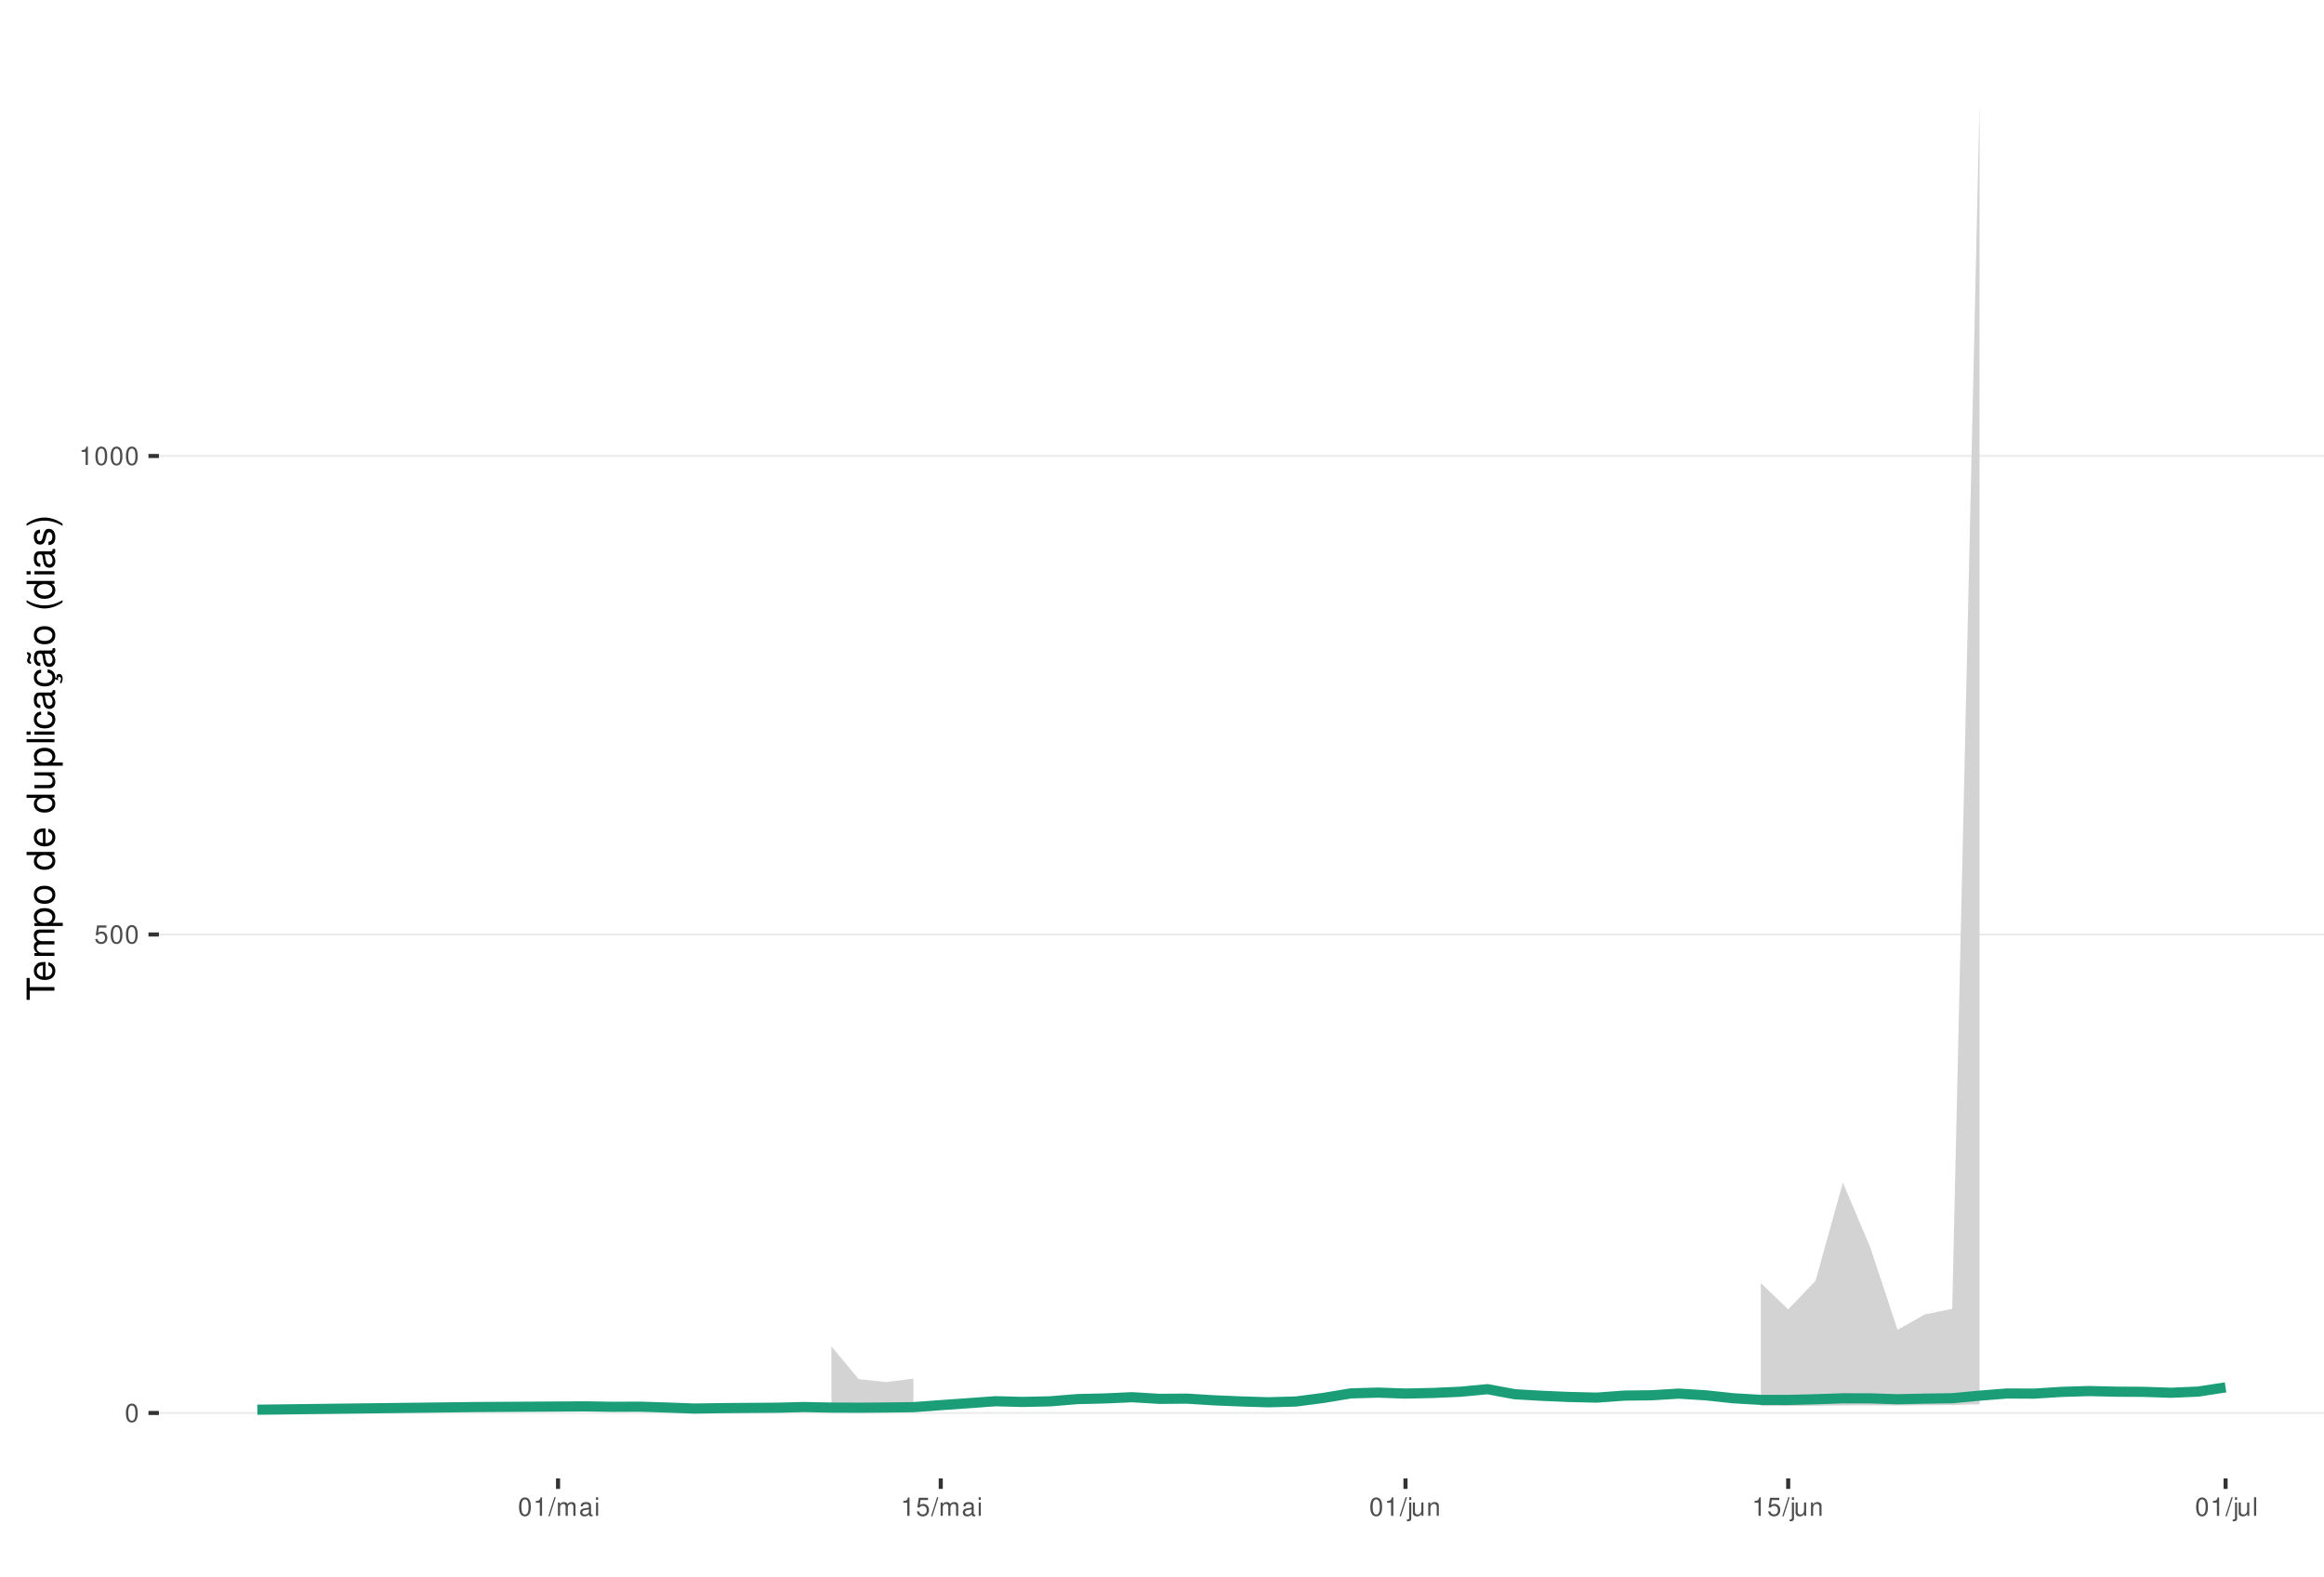
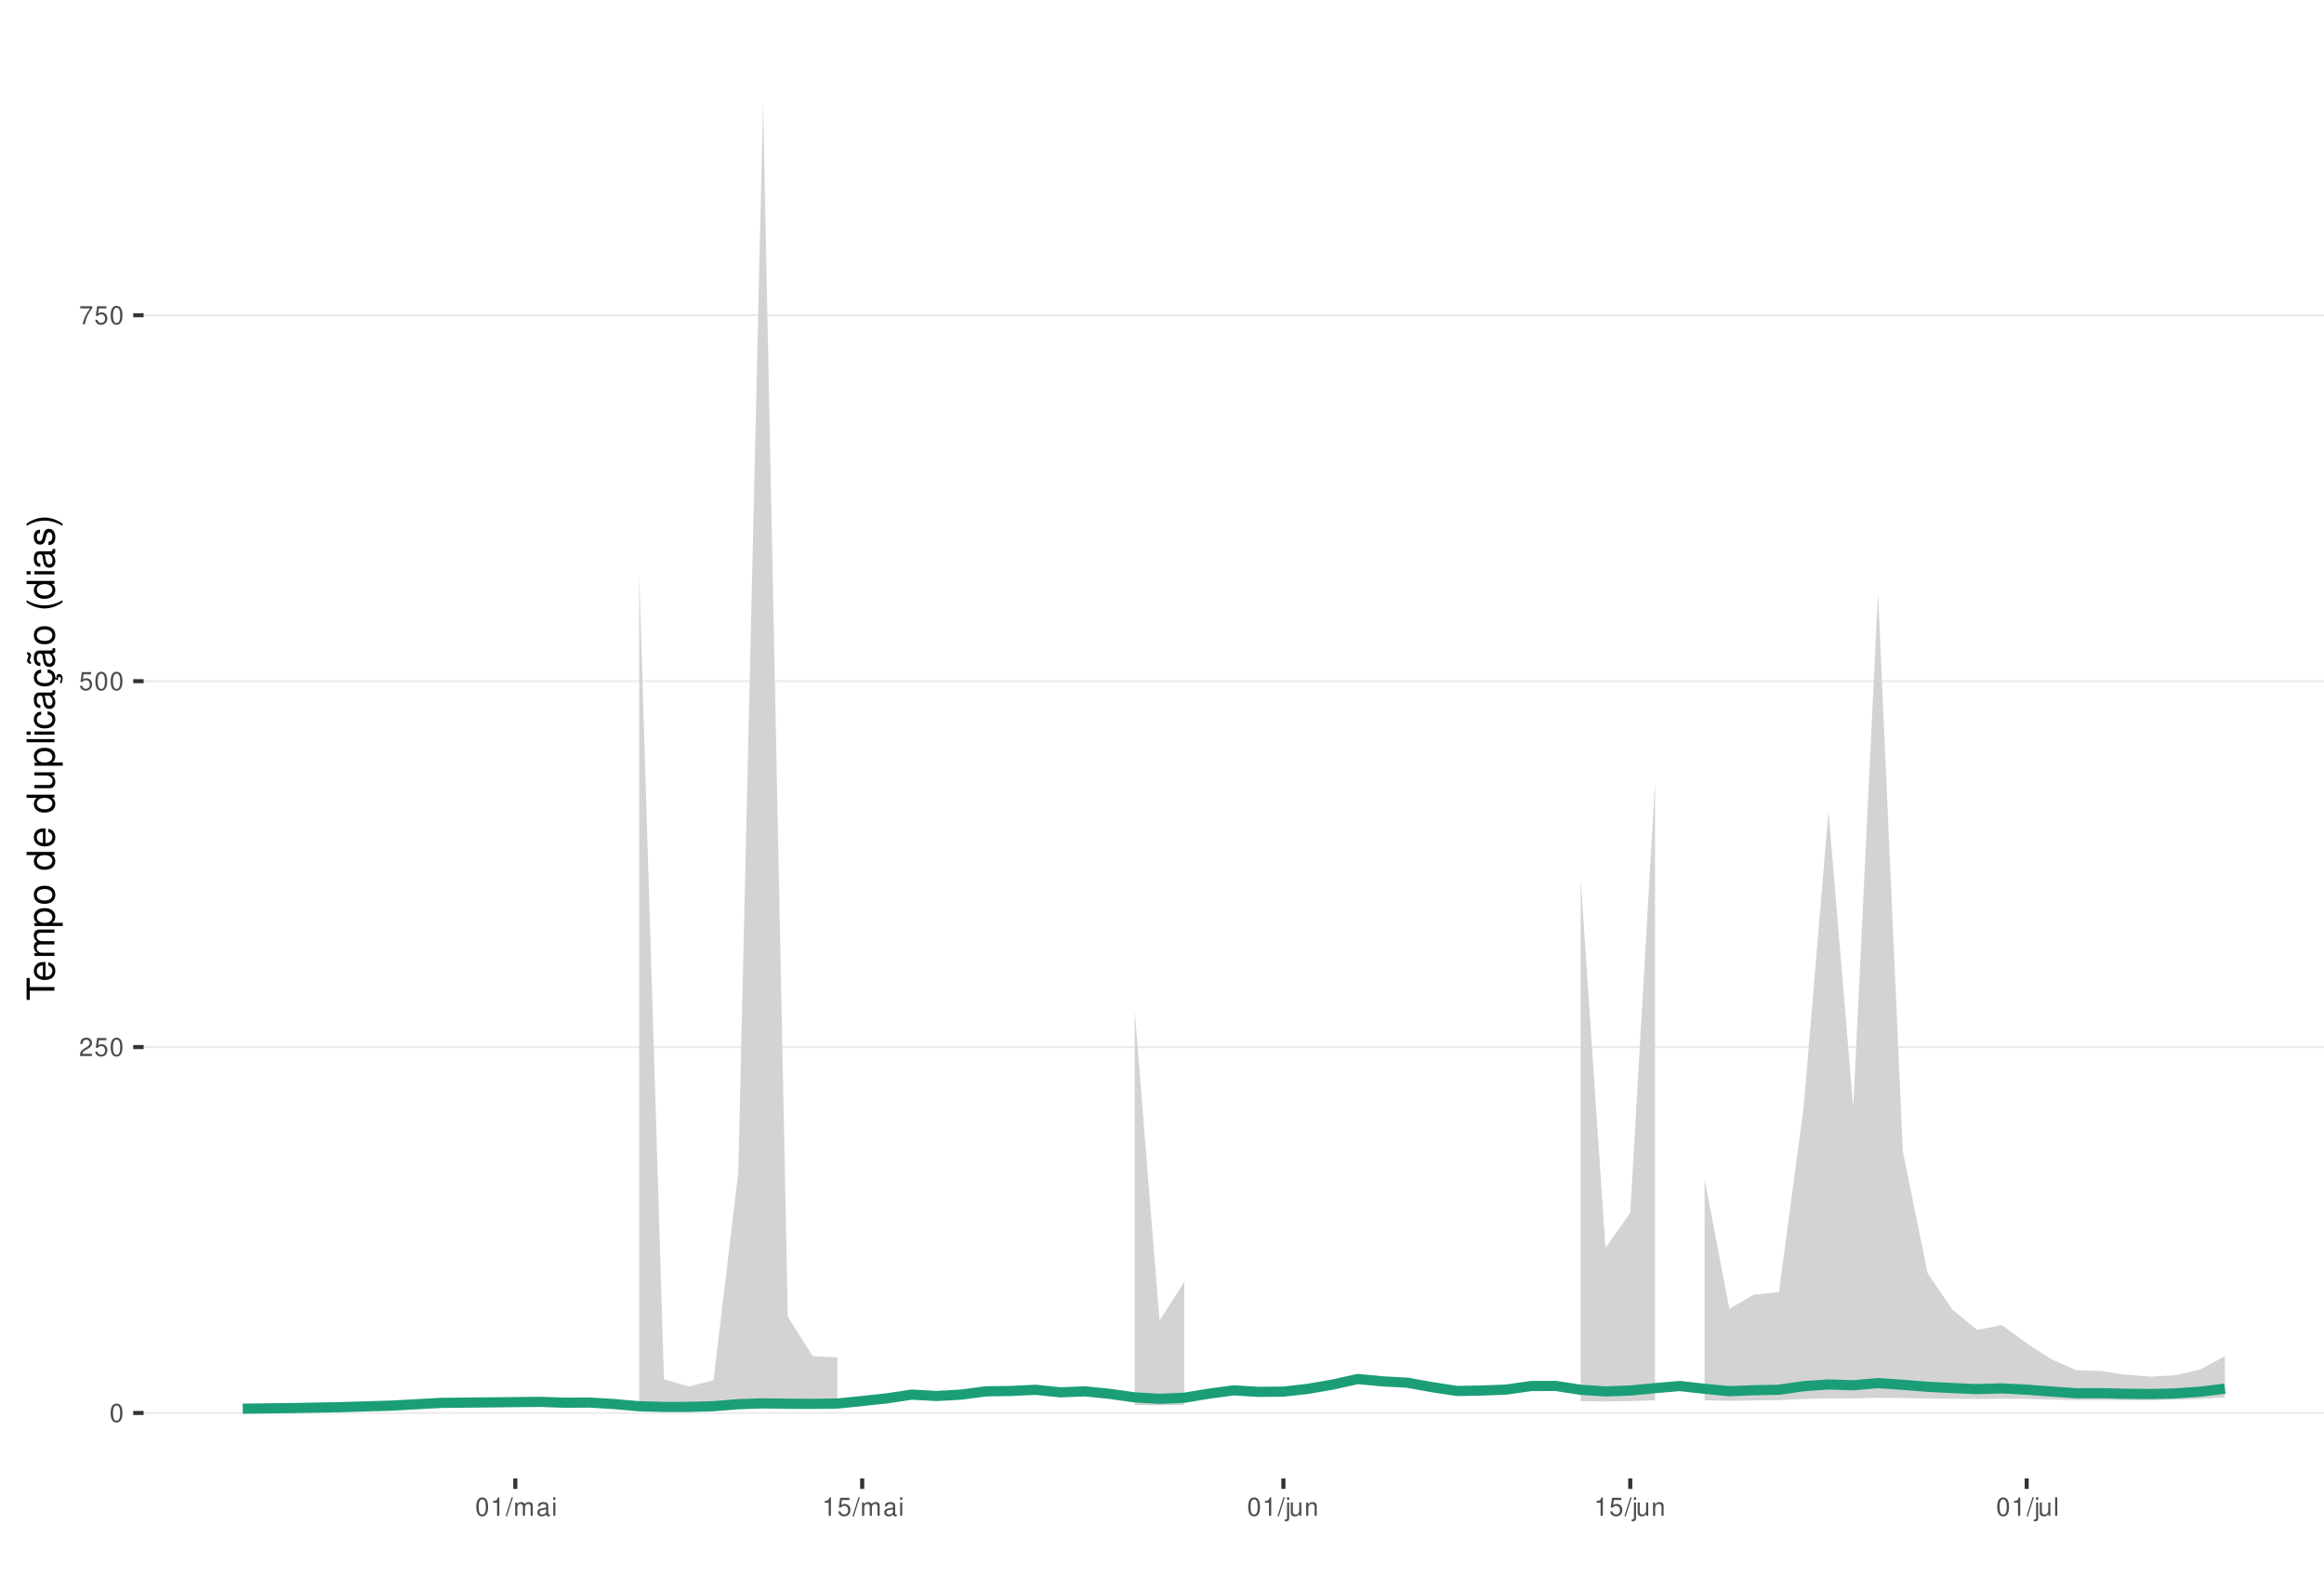
<svg xmlns="http://www.w3.org/2000/svg" xmlns:xlink="http://www.w3.org/1999/xlink" width="609pt" height="413pt" viewBox="0 0 609 413" version="1.1">
  <defs>
    <g>
      <symbol overflow="visible" id="glyph0-0">
        <path style="stroke:none;" d="" />
      </symbol>
      <symbol overflow="visible" id="glyph0-1">
        <path style="stroke:none;" d="M 1.828 -4.812 C 1.391 -4.812 0.984 -4.609 0.75 -4.281 C 0.438 -3.859 0.281 -3.219 0.281 -2.328 C 0.281 -0.703 0.812 0.156 1.828 0.156 C 2.828 0.156 3.375 -0.703 3.375 -2.297 C 3.375 -3.219 3.234 -3.844 2.922 -4.281 C 2.672 -4.625 2.281 -4.812 1.828 -4.812 Z M 1.828 -4.297 C 2.469 -4.297 2.781 -3.641 2.781 -2.344 C 2.781 -0.969 2.469 -0.328 1.812 -0.328 C 1.203 -0.328 0.891 -1 0.891 -2.328 C 0.891 -3.641 1.203 -4.297 1.828 -4.297 Z M 1.828 -4.297 " />
      </symbol>
      <symbol overflow="visible" id="glyph0-2">
+         <path style="stroke:none;" d="M 3.375 -0.578 L 0.891 -0.578 C 0.938 -0.984 1.156 -1.234 1.734 -1.578 L 2.406 -1.953 C 3.062 -2.328 3.406 -2.812 3.406 -3.406 C 3.406 -3.812 3.234 -4.188 2.969 -4.438 C 2.688 -4.688 2.344 -4.812 1.891 -4.812 C 1.297 -4.812 0.844 -4.594 0.578 -4.188 C 0.422 -3.938 0.344 -3.641 0.328 -3.141 L 0.922 -3.141 C 0.938 -3.469 0.984 -3.672 1.062 -3.828 C 1.219 -4.125 1.516 -4.297 1.875 -4.297 C 2.406 -4.297 2.797 -3.906 2.797 -3.391 C 2.797 -3.016 2.578 -2.672 2.156 -2.438 L 1.547 -2.078 C 0.562 -1.516 0.281 -1.062 0.219 0 L 3.375 0 Z M 3.375 -0.578 " />
+       </symbol>
+       <symbol overflow="visible" id="glyph0-3">
        <path style="stroke:none;" d="M 3.172 -4.719 L 0.734 -4.719 L 0.375 -2.156 L 0.922 -2.156 C 1.188 -2.469 1.422 -2.594 1.797 -2.594 C 2.422 -2.594 2.812 -2.156 2.812 -1.453 C 2.812 -0.781 2.422 -0.359 1.781 -0.359 C 1.266 -0.359 0.953 -0.625 0.812 -1.156 L 0.234 -1.156 C 0.312 -0.766 0.375 -0.578 0.516 -0.406 C 0.781 -0.047 1.266 0.156 1.797 0.156 C 2.75 0.156 3.422 -0.547 3.422 -1.531 C 3.422 -2.469 2.797 -3.109 1.891 -3.109 C 1.562 -3.109 1.297 -3.016 1.016 -2.828 L 1.203 -4.141 L 3.172 -4.141 Z M 3.172 -4.719 " />
      </symbol>
-       <symbol overflow="visible" id="glyph0-3">
+       <symbol overflow="visible" id="glyph0-4">
+         <path style="stroke:none;" d="M 3.469 -4.719 L 0.312 -4.719 L 0.312 -4.141 L 2.859 -4.141 C 1.734 -2.531 1.266 -1.547 0.922 0 L 1.547 0 C 1.797 -1.516 2.391 -2.812 3.469 -4.234 Z M 3.469 -4.719 " />
+       </symbol>
+       <symbol overflow="visible" id="glyph0-5">
        <path style="stroke:none;" d="M 1.719 -3.422 L 1.719 0 L 2.312 0 L 2.312 -4.812 L 1.922 -4.812 C 1.719 -4.078 1.578 -3.969 0.672 -3.859 L 0.672 -3.422 Z M 1.719 -3.422 " />
      </symbol>
-       <symbol overflow="visible" id="glyph0-4">
+       <symbol overflow="visible" id="glyph0-6">
        <path style="stroke:none;" d="M 1.531 -4.859 L -0.047 0.141 L 0.312 0.141 L 1.891 -4.859 Z M 1.531 -4.859 " />
      </symbol>
-       <symbol overflow="visible" id="glyph0-5">
+       <symbol overflow="visible" id="glyph0-7">
        <path style="stroke:none;" d="M 0.469 -3.484 L 0.469 0 L 1.031 0 L 1.031 -2.188 C 1.031 -2.703 1.391 -3.109 1.844 -3.109 C 2.25 -3.109 2.484 -2.844 2.484 -2.406 L 2.484 0 L 3.047 0 L 3.047 -2.188 C 3.047 -2.703 3.422 -3.109 3.875 -3.109 C 4.266 -3.109 4.516 -2.844 4.516 -2.406 L 4.516 0 L 5.078 0 L 5.078 -2.609 C 5.078 -3.234 4.719 -3.594 4.062 -3.594 C 3.594 -3.594 3.312 -3.453 2.984 -3.062 C 2.781 -3.422 2.5 -3.594 2.047 -3.594 C 1.578 -3.594 1.266 -3.422 0.984 -3 L 0.984 -3.484 Z M 0.469 -3.484 " />
      </symbol>
-       <symbol overflow="visible" id="glyph0-6">
+       <symbol overflow="visible" id="glyph0-8">
        <path style="stroke:none;" d="M 3.562 -0.328 C 3.5 -0.312 3.469 -0.312 3.438 -0.312 C 3.25 -0.312 3.141 -0.406 3.141 -0.578 L 3.141 -2.641 C 3.141 -3.25 2.688 -3.594 1.828 -3.594 C 1.312 -3.594 0.906 -3.438 0.672 -3.188 C 0.516 -3 0.453 -2.797 0.438 -2.453 L 0.984 -2.453 C 1.031 -2.875 1.297 -3.078 1.812 -3.078 C 2.312 -3.078 2.594 -2.891 2.594 -2.562 L 2.594 -2.406 C 2.578 -2.172 2.469 -2.078 2.016 -2.031 C 1.219 -1.922 1.109 -1.891 0.891 -1.812 C 0.484 -1.641 0.281 -1.328 0.281 -0.875 C 0.281 -0.25 0.719 0.156 1.422 0.156 C 1.859 0.156 2.219 0 2.609 -0.359 C 2.656 0 2.828 0.156 3.188 0.156 C 3.297 0.156 3.375 0.141 3.562 0.094 Z M 2.594 -1.094 C 2.594 -0.906 2.531 -0.797 2.375 -0.641 C 2.141 -0.438 1.875 -0.328 1.547 -0.328 C 1.109 -0.328 0.859 -0.547 0.859 -0.891 C 0.859 -1.266 1.094 -1.438 1.703 -1.531 C 2.297 -1.609 2.406 -1.641 2.594 -1.719 Z M 2.594 -1.094 " />
      </symbol>
-       <symbol overflow="visible" id="glyph0-7">
+       <symbol overflow="visible" id="glyph0-9">
        <path style="stroke:none;" d="M 1 -3.484 L 0.453 -3.484 L 0.453 0 L 1 0 Z M 1 -4.859 L 0.438 -4.859 L 0.438 -4.156 L 1 -4.156 Z M 1 -4.859 " />
      </symbol>
-       <symbol overflow="visible" id="glyph0-8">
+       <symbol overflow="visible" id="glyph0-10">
        <path style="stroke:none;" d="M 0.469 -3.484 L 0.469 0.5 C 0.469 0.859 0.359 0.969 0.016 0.969 C -0.031 0.969 -0.047 0.969 -0.125 0.953 L -0.125 1.438 C -0.047 1.438 -0.016 1.453 0.062 1.453 C 0.688 1.453 1.016 1.203 1.016 0.719 L 1.016 -3.484 Z M 1.016 -4.859 L 0.469 -4.859 L 0.469 -4.156 L 1.016 -4.156 Z M 1.016 -4.859 " />
      </symbol>
-       <symbol overflow="visible" id="glyph0-9">
+       <symbol overflow="visible" id="glyph0-11">
        <path style="stroke:none;" d="M 3.203 0 L 3.203 -3.484 L 2.656 -3.484 L 2.656 -1.516 C 2.656 -0.797 2.281 -0.328 1.703 -0.328 C 1.266 -0.328 0.984 -0.594 0.984 -1.016 L 0.984 -3.484 L 0.438 -3.484 L 0.438 -0.797 C 0.438 -0.219 0.859 0.156 1.547 0.156 C 2.062 0.156 2.391 -0.031 2.703 -0.484 L 2.703 0 Z M 3.203 0 " />
      </symbol>
-       <symbol overflow="visible" id="glyph0-10">
+       <symbol overflow="visible" id="glyph0-12">
        <path style="stroke:none;" d="M 0.469 -3.484 L 0.469 0 L 1.031 0 L 1.031 -1.922 C 1.031 -2.641 1.391 -3.109 1.969 -3.109 C 2.406 -3.109 2.688 -2.828 2.688 -2.422 L 2.688 0 L 3.234 0 L 3.234 -2.641 C 3.234 -3.219 2.812 -3.594 2.141 -3.594 C 1.625 -3.594 1.281 -3.391 0.984 -2.906 L 0.984 -3.484 Z M 0.469 -3.484 " />
      </symbol>
-       <symbol overflow="visible" id="glyph0-11">
+       <symbol overflow="visible" id="glyph0-13">
        <path style="stroke:none;" d="M 1.016 -4.859 L 0.453 -4.859 L 0.453 0 L 1.016 0 Z M 1.016 -4.859 " />
      </symbol>
      <symbol overflow="visible" id="glyph1-0">
        <path style="stroke:none;" d="" />
      </symbol>
      <symbol overflow="visible" id="glyph1-1">
        <path style="stroke:none;" d="M -6.469 -3.547 L -6.469 -5.938 L -7.297 -5.938 L -7.297 -0.203 L -6.469 -0.203 L -6.469 -2.609 L 0 -2.609 L 0 -3.547 Z M -6.469 -3.547 " />
      </symbol>
      <symbol overflow="visible" id="glyph1-2">
        <path style="stroke:none;" d="M -2.344 -5.125 C -3.141 -5.125 -3.625 -5.062 -4.016 -4.922 C -4.875 -4.578 -5.391 -3.781 -5.391 -2.797 C -5.391 -1.344 -4.281 -0.406 -2.547 -0.406 C -0.812 -0.406 0.234 -1.297 0.234 -2.781 C 0.234 -3.984 -0.453 -4.812 -1.594 -5.016 L -1.594 -4.188 C -0.906 -3.953 -0.547 -3.484 -0.547 -2.812 C -0.547 -2.281 -0.781 -1.828 -1.219 -1.547 C -1.516 -1.344 -1.812 -1.281 -2.344 -1.266 Z M -3.016 -1.297 C -3.984 -1.359 -4.625 -1.953 -4.625 -2.797 C -4.625 -3.641 -3.953 -4.234 -3.016 -4.234 Z M -3.016 -1.297 " />
      </symbol>
      <symbol overflow="visible" id="glyph1-3">
        <path style="stroke:none;" d="M -5.234 -0.703 L 0 -0.703 L 0 -1.547 L -3.297 -1.547 C -4.047 -1.547 -4.656 -2.094 -4.656 -2.766 C -4.656 -3.391 -4.281 -3.734 -3.609 -3.734 L 0 -3.734 L 0 -4.578 L -3.297 -4.578 C -4.047 -4.578 -4.656 -5.125 -4.656 -5.812 C -4.656 -6.422 -4.266 -6.781 -3.609 -6.781 L 0 -6.781 L 0 -7.625 L -3.938 -7.625 C -4.875 -7.625 -5.391 -7.078 -5.391 -6.094 C -5.391 -5.406 -5.188 -4.984 -4.594 -4.484 C -5.156 -4.188 -5.391 -3.766 -5.391 -3.078 C -5.391 -2.375 -5.125 -1.906 -4.5 -1.469 L -5.234 -1.469 Z M -5.234 -0.703 " />
      </symbol>
      <symbol overflow="visible" id="glyph1-4">
        <path style="stroke:none;" d="M 2.188 -0.547 L 2.188 -1.375 L -0.547 -1.375 C -0.016 -1.812 0.234 -2.312 0.234 -2.984 C 0.234 -4.344 -0.859 -5.234 -2.531 -5.234 C -4.297 -5.234 -5.391 -4.375 -5.391 -2.984 C -5.391 -2.266 -5.062 -1.703 -4.453 -1.312 L -5.234 -1.312 L -5.234 -0.547 Z M -4.609 -2.844 C -4.609 -3.766 -3.797 -4.359 -2.547 -4.359 C -1.359 -4.359 -0.547 -3.75 -0.547 -2.844 C -0.547 -1.953 -1.344 -1.375 -2.578 -1.375 C -3.812 -1.375 -4.609 -1.953 -4.609 -2.844 Z M -4.609 -2.844 " />
      </symbol>
      <symbol overflow="visible" id="glyph1-5">
        <path style="stroke:none;" d="M -5.391 -2.719 C -5.391 -1.234 -4.344 -0.359 -2.578 -0.359 C -0.812 -0.359 0.234 -1.234 0.234 -2.734 C 0.234 -4.203 -0.812 -5.094 -2.547 -5.094 C -4.359 -5.094 -5.391 -4.234 -5.391 -2.719 Z M -4.625 -2.734 C -4.625 -3.672 -3.844 -4.234 -2.547 -4.234 C -1.312 -4.234 -0.547 -3.656 -0.547 -2.734 C -0.547 -1.797 -1.312 -1.234 -2.578 -1.234 C -3.844 -1.234 -4.625 -1.797 -4.625 -2.734 Z M -4.625 -2.734 " />
      </symbol>
      <symbol overflow="visible" id="glyph1-6">
        <path style="stroke:none;" d="" />
      </symbol>
      <symbol overflow="visible" id="glyph1-7">
        <path style="stroke:none;" d="M -7.297 -4.953 L -7.297 -4.125 L -4.578 -4.125 C -5.109 -3.766 -5.391 -3.203 -5.391 -2.516 C -5.391 -1.156 -4.297 -0.266 -2.625 -0.266 C -0.859 -0.266 0.234 -1.125 0.234 -2.547 C 0.234 -3.266 -0.047 -3.766 -0.688 -4.203 L 0 -4.203 L 0 -4.953 Z M -4.609 -2.656 C -4.609 -3.547 -3.812 -4.125 -2.562 -4.125 C -1.344 -4.125 -0.547 -3.547 -0.547 -2.656 C -0.547 -1.734 -1.359 -1.125 -2.578 -1.125 C -3.797 -1.125 -4.609 -1.734 -4.609 -2.656 Z M -4.609 -2.656 " />
      </symbol>
      <symbol overflow="visible" id="glyph1-8">
        <path style="stroke:none;" d="M 0 -4.812 L -5.234 -4.812 L -5.234 -3.984 L -2.266 -3.984 C -1.203 -3.984 -0.5 -3.438 -0.5 -2.562 C -0.5 -1.906 -0.906 -1.484 -1.531 -1.484 L -5.234 -1.484 L -5.234 -0.656 L -1.203 -0.656 C -0.328 -0.656 0.234 -1.297 0.234 -2.312 C 0.234 -3.094 -0.047 -3.578 -0.734 -4.062 L 0 -4.062 Z M 0 -4.812 " />
      </symbol>
      <symbol overflow="visible" id="glyph1-9">
        <path style="stroke:none;" d="M -7.297 -1.516 L -7.297 -0.688 L 0 -0.688 L 0 -1.516 Z M -7.297 -1.516 " />
      </symbol>
      <symbol overflow="visible" id="glyph1-10">
        <path style="stroke:none;" d="M -5.234 -1.5 L -5.234 -0.672 L 0 -0.672 L 0 -1.5 Z M -7.297 -1.5 L -7.297 -0.656 L -6.234 -0.656 L -6.234 -1.5 Z M -7.297 -1.5 " />
      </symbol>
      <symbol overflow="visible" id="glyph1-11">
        <path style="stroke:none;" d="M -3.484 -4.703 C -3.984 -4.672 -4.312 -4.562 -4.609 -4.359 C -5.094 -4 -5.391 -3.375 -5.391 -2.641 C -5.391 -1.219 -4.266 -0.312 -2.531 -0.312 C -0.844 -0.312 0.234 -1.203 0.234 -2.625 C 0.234 -3.875 -0.516 -4.672 -1.797 -4.766 L -1.797 -3.938 C -0.953 -3.797 -0.547 -3.359 -0.547 -2.656 C -0.547 -1.734 -1.297 -1.188 -2.531 -1.188 C -3.844 -1.188 -4.625 -1.719 -4.625 -2.625 C -4.625 -3.328 -4.203 -3.766 -3.484 -3.875 Z M -3.484 -4.703 " />
      </symbol>
      <symbol overflow="visible" id="glyph1-12">
        <path style="stroke:none;" d="M -0.484 -5.344 C -0.469 -5.266 -0.469 -5.219 -0.469 -5.172 C -0.469 -4.875 -0.625 -4.719 -0.875 -4.719 L -3.953 -4.719 C -4.891 -4.719 -5.391 -4.047 -5.391 -2.75 C -5.391 -1.984 -5.172 -1.375 -4.781 -1.016 C -4.516 -0.766 -4.203 -0.672 -3.688 -0.656 L -3.688 -1.484 C -4.328 -1.562 -4.625 -1.938 -4.625 -2.719 C -4.625 -3.484 -4.344 -3.891 -3.844 -3.891 L -3.625 -3.891 C -3.266 -3.875 -3.125 -3.703 -3.047 -3.016 C -2.891 -1.844 -2.844 -1.656 -2.719 -1.344 C -2.453 -0.734 -2 -0.422 -1.312 -0.422 C -0.375 -0.422 0.234 -1.078 0.234 -2.141 C 0.234 -2.797 0 -3.328 -0.547 -3.922 C 0 -3.984 0.234 -4.234 0.234 -4.781 C 0.234 -4.953 0.203 -5.062 0.141 -5.344 Z M -1.656 -3.891 C -1.375 -3.891 -1.203 -3.812 -0.969 -3.562 C -0.656 -3.219 -0.5 -2.812 -0.5 -2.312 C -0.5 -1.672 -0.812 -1.297 -1.344 -1.297 C -1.891 -1.297 -2.172 -1.656 -2.297 -2.547 C -2.422 -3.438 -2.453 -3.609 -2.594 -3.891 Z M -1.656 -3.891 " />
      </symbol>
      <symbol overflow="visible" id="glyph1-13">
        <path style="stroke:none;" d="M 0.234 -2.641 C 0.234 -3.875 -0.547 -4.703 -1.797 -4.766 L -1.797 -3.938 C -0.953 -3.797 -0.531 -3.359 -0.531 -2.656 C -0.531 -1.734 -1.281 -1.188 -2.516 -1.188 C -3.844 -1.188 -4.625 -1.719 -4.625 -2.625 C -4.625 -3.328 -4.203 -3.766 -3.484 -3.875 L -3.484 -4.703 C -3.984 -4.672 -4.312 -4.562 -4.609 -4.359 C -5.094 -4 -5.391 -3.375 -5.391 -2.641 C -5.391 -1.219 -4.266 -0.312 -2.531 -0.312 C -1.469 -0.312 -0.625 -0.672 -0.156 -1.312 C 0.047 -1.594 0.125 -1.812 0.203 -2.25 L 0.922 -1.938 L 0.984 -2.062 C 0.938 -2.188 0.906 -2.25 0.906 -2.375 C 0.906 -2.656 1.047 -2.828 1.281 -2.828 C 1.547 -2.828 1.734 -2.594 1.734 -2.297 C 1.734 -2.031 1.672 -1.844 1.438 -1.406 L 1.406 -1.312 L 1.812 -1.094 C 2.078 -1.75 2.141 -1.953 2.141 -2.344 C 2.141 -3.109 1.781 -3.578 1.203 -3.578 C 0.781 -3.578 0.547 -3.297 0.547 -2.797 C 0.547 -2.703 0.547 -2.641 0.562 -2.516 Z M 0.234 -2.641 " />
      </symbol>
      <symbol overflow="visible" id="glyph1-14">
        <path style="stroke:none;" d="M -0.484 -5.344 C -0.469 -5.266 -0.469 -5.219 -0.469 -5.172 C -0.469 -4.875 -0.625 -4.719 -0.875 -4.719 L -3.953 -4.719 C -4.891 -4.719 -5.391 -4.047 -5.391 -2.75 C -5.391 -1.984 -5.172 -1.375 -4.781 -1.016 C -4.516 -0.766 -4.203 -0.672 -3.688 -0.656 L -3.688 -1.484 C -4.328 -1.562 -4.625 -1.938 -4.625 -2.719 C -4.625 -3.484 -4.344 -3.891 -3.844 -3.891 L -3.625 -3.891 C -3.266 -3.875 -3.125 -3.703 -3.047 -3.016 C -2.891 -1.844 -2.844 -1.656 -2.719 -1.344 C -2.453 -0.734 -2 -0.422 -1.312 -0.422 C -0.375 -0.422 0.234 -1.078 0.234 -2.141 C 0.234 -2.797 0 -3.328 -0.547 -3.922 C 0 -3.984 0.234 -4.234 0.234 -4.781 C 0.234 -4.953 0.203 -5.062 0.141 -5.344 Z M -1.656 -3.891 C -1.375 -3.891 -1.203 -3.812 -0.969 -3.562 C -0.656 -3.219 -0.5 -2.812 -0.5 -2.312 C -0.5 -1.672 -0.812 -1.297 -1.344 -1.297 C -1.891 -1.297 -2.172 -1.656 -2.297 -2.547 C -2.422 -3.438 -2.453 -3.609 -2.594 -3.891 Z M -7.172 -3.75 C -6.922 -3.672 -6.812 -3.547 -6.812 -3.375 C -6.812 -3.25 -6.875 -2.984 -6.984 -2.734 C -7.156 -2.312 -7.172 -2.25 -7.172 -2.047 C -7.172 -1.594 -6.797 -1.297 -6.141 -1.188 L -6.141 -1.766 C -6.375 -1.812 -6.5 -1.938 -6.5 -2.094 C -6.5 -2.203 -6.469 -2.344 -6.375 -2.578 C -6.156 -3.156 -6.125 -3.234 -6.125 -3.438 C -6.125 -3.922 -6.484 -4.219 -7.172 -4.312 Z M -7.172 -3.75 " />
      </symbol>
      <symbol overflow="visible" id="glyph1-15">
        <path style="stroke:none;" d="M -7.297 -2.359 C -5.984 -1.359 -4.156 -0.734 -2.594 -0.734 C -1.016 -0.734 0.812 -1.359 2.125 -2.359 L 2.125 -2.906 C 0.688 -2.031 -0.984 -1.547 -2.594 -1.547 C -4.188 -1.547 -5.875 -2.031 -7.297 -2.906 Z M -7.297 -2.359 " />
      </symbol>
      <symbol overflow="visible" id="glyph1-16">
        <path style="stroke:none;" d="M -3.781 -4.375 C -4.812 -4.375 -5.391 -3.688 -5.391 -2.484 C -5.391 -1.266 -4.766 -0.469 -3.797 -0.469 C -2.969 -0.469 -2.578 -0.891 -2.281 -2.125 L -2.094 -2.906 C -1.953 -3.484 -1.734 -3.719 -1.375 -3.719 C -0.875 -3.719 -0.547 -3.234 -0.547 -2.5 C -0.547 -2.047 -0.672 -1.672 -0.891 -1.453 C -1.047 -1.328 -1.188 -1.266 -1.562 -1.219 L -1.562 -0.344 C -0.344 -0.375 0.234 -1.062 0.234 -2.438 C 0.234 -3.75 -0.422 -4.594 -1.438 -4.594 C -2.203 -4.594 -2.641 -4.156 -2.891 -3.109 L -3.078 -2.312 C -3.234 -1.625 -3.453 -1.344 -3.828 -1.344 C -4.312 -1.344 -4.625 -1.766 -4.625 -2.453 C -4.625 -3.125 -4.328 -3.484 -3.781 -3.5 Z M -3.781 -4.375 " />
      </symbol>
      <symbol overflow="visible" id="glyph1-17">
        <path style="stroke:none;" d="M 2.125 -0.938 C 0.812 -1.938 -1.016 -2.562 -2.578 -2.562 C -4.156 -2.562 -5.984 -1.938 -7.297 -0.938 L -7.297 -0.375 C -5.859 -1.266 -4.188 -1.75 -2.578 -1.75 C -0.984 -1.75 0.703 -1.266 2.125 -0.375 Z M 2.125 -0.938 " />
      </symbol>
    </g>
    <clipPath id="clip1">
-       <path d="M 41.645 9.961 L 609 9.961 L 609 387.328 L 41.645 387.328 Z M 41.645 9.961 " />
+       <path d="M 37.645 9.961 L 609 9.961 L 609 387.328 L 37.645 387.328 Z M 37.645 9.961 " />
    </clipPath>
    <clipPath id="clip2">
-       <path d="M 41.645 369 L 609 369 L 609 371 L 41.645 371 Z M 41.645 369 " />
+       <path d="M 37.645 369 L 609 369 L 609 371 L 37.645 371 Z M 37.645 369 " />
    </clipPath>
    <clipPath id="clip3">
-       <path d="M 41.645 244 L 609 244 L 609 246 L 41.645 246 Z M 41.645 244 " />
+       <path d="M 37.645 274 L 609 274 L 609 275 L 37.645 275 Z M 37.645 274 " />
    </clipPath>
    <clipPath id="clip4">
-       <path d="M 41.645 119 L 609 119 L 609 120 L 41.645 120 Z M 41.645 119 " />
+       <path d="M 37.645 178 L 609 178 L 609 179 L 37.645 179 Z M 37.645 178 " />
+     </clipPath>
+     <clipPath id="clip5">
+       <path d="M 37.645 82 L 609 82 L 609 83 L 37.645 83 Z M 37.645 82 " />
    </clipPath>
  </defs>
  <g id="surface261">
    <rect x="0" y="0" width="609" height="413" style="fill:rgb(100%,100%,100%);fill-opacity:1;stroke:none;" />
    <rect x="0" y="0" width="609" height="413" style="fill:rgb(100%,100%,100%);fill-opacity:1;stroke:none;" />
    <path style="fill:none;stroke-width:1.067;stroke-linecap:round;stroke-linejoin:round;stroke:rgb(100%,100%,100%);stroke-opacity:1;stroke-miterlimit:10;" d="M 0 413 L 609 413 L 609 0 L 0 0 Z M 0 413 " />
    <g clip-path="url(#clip1)" clip-rule="nonzero">
-       <path style=" stroke:none;fill-rule:nonzero;fill:rgb(100%,100%,100%);fill-opacity:1;" d="M 41.645 387.328 L 609 387.328 L 609 9.961 L 41.645 9.961 Z M 41.645 387.328 " />
+       <path style=" stroke:none;fill-rule:nonzero;fill:rgb(100%,100%,100%);fill-opacity:1;" d="M 37.645 387.328 L 609 387.328 L 609 9.961 L 37.645 9.961 Z M 37.645 387.328 " />
    </g>
    <g clip-path="url(#clip2)" clip-rule="nonzero">
-       <path style="fill:none;stroke-width:0.533;stroke-linecap:butt;stroke-linejoin:round;stroke:rgb(92.157%,92.157%,92.157%);stroke-opacity:1;stroke-miterlimit:10;" d="M 41.645 370.176 L 609 370.176 " />
+       <path style="fill:none;stroke-width:0.533;stroke-linecap:butt;stroke-linejoin:round;stroke:rgb(92.157%,92.157%,92.157%);stroke-opacity:1;stroke-miterlimit:10;" d="M 37.645 370.176 L 609 370.176 " />
    </g>
    <g clip-path="url(#clip3)" clip-rule="nonzero">
-       <path style="fill:none;stroke-width:0.533;stroke-linecap:butt;stroke-linejoin:round;stroke:rgb(92.157%,92.157%,92.157%);stroke-opacity:1;stroke-miterlimit:10;" d="M 41.645 244.816 L 609 244.816 " />
+       <path style="fill:none;stroke-width:0.533;stroke-linecap:butt;stroke-linejoin:round;stroke:rgb(92.157%,92.157%,92.157%);stroke-opacity:1;stroke-miterlimit:10;" d="M 37.645 274.312 L 609 274.312 " />
    </g>
    <g clip-path="url(#clip4)" clip-rule="nonzero">
-       <path style="fill:none;stroke-width:0.533;stroke-linecap:butt;stroke-linejoin:round;stroke:rgb(92.157%,92.157%,92.157%);stroke-opacity:1;stroke-miterlimit:10;" d="M 41.645 119.457 L 609 119.457 " />
-     </g>
-     <path style=" stroke:none;fill-rule:nonzero;fill:rgb(82.745%,82.745%,82.745%);fill-opacity:1;" d="M 217.867 352.715 L 225.031 361.301 L 232.195 362.094 L 239.359 361.18 L 239.359 369.348 L 232.195 369.395 L 225.031 369.43 L 217.867 369.445 Z M 217.867 352.715 " />
-     <path style=" stroke:none;fill-rule:nonzero;fill:rgb(82.745%,82.745%,82.745%);fill-opacity:1;" d="M 461.43 336.152 L 468.594 343.027 L 475.758 335.543 L 482.922 309.828 L 490.086 326.762 L 497.25 348.383 L 504.41 344.352 L 511.574 342.879 L 518.738 27.117 L 518.738 367.895 L 511.574 368.098 L 504.41 368.148 L 497.25 368.219 L 490.086 368.172 L 482.922 368.191 L 475.758 368.281 L 468.594 368.352 L 461.43 368.367 Z M 461.43 336.152 " />
-     <path style="fill:none;stroke-width:2.667;stroke-linecap:butt;stroke-linejoin:round;stroke:rgb(10.588%,61.961%,46.667%);stroke-opacity:1;stroke-miterlimit:10;" d="M 67.434 369.32 L 96.09 368.969 L 110.414 368.797 L 124.742 368.621 L 153.398 368.445 L 160.559 368.562 L 167.723 368.527 L 174.887 368.754 L 182.051 369.016 L 189.215 368.906 L 196.379 368.848 L 203.543 368.797 L 210.707 368.621 L 217.867 368.766 L 225.031 368.797 L 232.195 368.742 L 239.359 368.652 L 246.523 368.121 L 253.688 367.617 L 260.852 367.098 L 268.016 367.281 L 275.176 367.121 L 282.34 366.535 L 289.504 366.367 L 296.668 366.043 L 303.832 366.477 L 310.996 366.414 L 318.16 366.859 L 325.324 367.156 L 332.484 367.371 L 339.648 367.164 L 346.812 366.23 L 353.977 365.043 L 361.141 364.84 L 368.305 365.09 L 375.469 364.93 L 382.633 364.617 L 389.793 363.941 L 396.957 365.266 L 404.121 365.68 L 411.285 365.984 L 418.449 366.152 L 425.613 365.625 L 432.777 365.535 L 439.941 365.102 L 447.102 365.559 L 454.266 366.324 L 461.43 366.742 L 468.594 366.758 L 475.758 366.582 L 482.922 366.332 L 490.086 366.344 L 497.25 366.582 L 504.41 366.414 L 511.574 366.312 L 518.738 365.641 L 525.902 365.07 L 533.066 365.102 L 540.23 364.652 L 547.395 364.43 L 554.559 364.598 L 561.719 364.637 L 568.883 364.879 L 576.047 364.566 L 583.211 363.465 " />
-     <g style="fill:rgb(30.196%,30.196%,30.196%);fill-opacity:1;">
-       <use xlink:href="#glyph0-1" x="32.715" y="372.523" />
-     </g>
-     <g style="fill:rgb(30.196%,30.196%,30.196%);fill-opacity:1;">
-       <use xlink:href="#glyph0-2" x="24.715" y="247.164" />
-       <use xlink:href="#glyph0-1" x="28.715" y="247.164" />
-       <use xlink:href="#glyph0-1" x="32.715" y="247.164" />
-     </g>
-     <g style="fill:rgb(30.196%,30.196%,30.196%);fill-opacity:1;">
-       <use xlink:href="#glyph0-3" x="20.715" y="121.805" />
-       <use xlink:href="#glyph0-1" x="24.715" y="121.805" />
-       <use xlink:href="#glyph0-1" x="28.715" y="121.805" />
-       <use xlink:href="#glyph0-1" x="32.715" y="121.805" />
-     </g>
-     <path style="fill:none;stroke-width:1.067;stroke-linecap:butt;stroke-linejoin:round;stroke:rgb(20%,20%,20%);stroke-opacity:1;stroke-miterlimit:10;" d="M 38.906 370.176 L 41.645 370.176 " />
-     <path style="fill:none;stroke-width:1.067;stroke-linecap:butt;stroke-linejoin:round;stroke:rgb(20%,20%,20%);stroke-opacity:1;stroke-miterlimit:10;" d="M 38.906 244.816 L 41.645 244.816 " />
-     <path style="fill:none;stroke-width:1.067;stroke-linecap:butt;stroke-linejoin:round;stroke:rgb(20%,20%,20%);stroke-opacity:1;stroke-miterlimit:10;" d="M 38.906 119.457 L 41.645 119.457 " />
-     <path style="fill:none;stroke-width:1.067;stroke-linecap:butt;stroke-linejoin:round;stroke:rgb(20%,20%,20%);stroke-opacity:1;stroke-miterlimit:10;" d="M 146.234 390.07 L 146.234 387.328 " />
-     <path style="fill:none;stroke-width:1.067;stroke-linecap:butt;stroke-linejoin:round;stroke:rgb(20%,20%,20%);stroke-opacity:1;stroke-miterlimit:10;" d="M 246.523 390.07 L 246.523 387.328 " />
-     <path style="fill:none;stroke-width:1.067;stroke-linecap:butt;stroke-linejoin:round;stroke:rgb(20%,20%,20%);stroke-opacity:1;stroke-miterlimit:10;" d="M 368.305 390.07 L 368.305 387.328 " />
-     <path style="fill:none;stroke-width:1.067;stroke-linecap:butt;stroke-linejoin:round;stroke:rgb(20%,20%,20%);stroke-opacity:1;stroke-miterlimit:10;" d="M 468.594 390.07 L 468.594 387.328 " />
-     <path style="fill:none;stroke-width:1.067;stroke-linecap:butt;stroke-linejoin:round;stroke:rgb(20%,20%,20%);stroke-opacity:1;stroke-miterlimit:10;" d="M 583.211 390.07 L 583.211 387.328 " />
-     <g style="fill:rgb(30.196%,30.196%,30.196%);fill-opacity:1;">
-       <use xlink:href="#glyph0-1" x="135.734" y="397.109" />
-       <use xlink:href="#glyph0-3" x="139.734" y="397.109" />
-       <use xlink:href="#glyph0-4" x="143.734" y="397.109" />
-       <use xlink:href="#glyph0-5" x="145.734" y="397.109" />
-       <use xlink:href="#glyph0-6" x="151.734" y="397.109" />
-       <use xlink:href="#glyph0-7" x="155.734" y="397.109" />
-     </g>
-     <g style="fill:rgb(30.196%,30.196%,30.196%);fill-opacity:1;">
-       <use xlink:href="#glyph0-3" x="236.023" y="397.109" />
-       <use xlink:href="#glyph0-2" x="240.023" y="397.109" />
-       <use xlink:href="#glyph0-4" x="244.023" y="397.109" />
-       <use xlink:href="#glyph0-5" x="246.023" y="397.109" />
-       <use xlink:href="#glyph0-6" x="252.023" y="397.109" />
-       <use xlink:href="#glyph0-7" x="256.023" y="397.109" />
-     </g>
-     <g style="fill:rgb(30.196%,30.196%,30.196%);fill-opacity:1;">
-       <use xlink:href="#glyph0-1" x="358.805" y="397.109" />
-       <use xlink:href="#glyph0-3" x="362.805" y="397.109" />
-       <use xlink:href="#glyph0-4" x="366.805" y="397.109" />
-       <use xlink:href="#glyph0-8" x="368.805" y="397.109" />
-       <use xlink:href="#glyph0-9" x="369.805" y="397.109" />
-       <use xlink:href="#glyph0-10" x="373.805" y="397.109" />
-     </g>
-     <g style="fill:rgb(30.196%,30.196%,30.196%);fill-opacity:1;">
-       <use xlink:href="#glyph0-3" x="459.094" y="397.109" />
-       <use xlink:href="#glyph0-2" x="463.094" y="397.109" />
-       <use xlink:href="#glyph0-4" x="467.094" y="397.109" />
-       <use xlink:href="#glyph0-8" x="469.094" y="397.109" />
-       <use xlink:href="#glyph0-9" x="470.094" y="397.109" />
-       <use xlink:href="#glyph0-10" x="474.094" y="397.109" />
-     </g>
-     <g style="fill:rgb(30.196%,30.196%,30.196%);fill-opacity:1;">
-       <use xlink:href="#glyph0-1" x="575.211" y="397.109" />
-       <use xlink:href="#glyph0-3" x="579.211" y="397.109" />
-       <use xlink:href="#glyph0-4" x="583.211" y="397.109" />
-       <use xlink:href="#glyph0-8" x="585.211" y="397.109" />
-       <use xlink:href="#glyph0-9" x="586.211" y="397.109" />
-       <use xlink:href="#glyph0-11" x="590.211" y="397.109" />
+       <path style="fill:none;stroke-width:0.533;stroke-linecap:butt;stroke-linejoin:round;stroke:rgb(92.157%,92.157%,92.157%);stroke-opacity:1;stroke-miterlimit:10;" d="M 37.645 178.453 L 609 178.453 " />
+     </g>
+     <g clip-path="url(#clip5)" clip-rule="nonzero">
+       <path style="fill:none;stroke-width:0.533;stroke-linecap:butt;stroke-linejoin:round;stroke:rgb(92.157%,92.157%,92.157%);stroke-opacity:1;stroke-miterlimit:10;" d="M 37.645 82.59 L 609 82.59 " />
+     </g>
+     <path style=" stroke:none;fill-rule:nonzero;fill:rgb(82.745%,82.745%,82.745%);fill-opacity:1;" d="M 167.5 150.375 L 173.992 361.336 L 180.484 363.238 L 186.977 361.609 L 193.469 307.094 L 199.961 27.117 L 206.453 344.988 L 212.945 355.254 L 219.441 355.613 L 219.441 368.832 L 212.945 368.887 L 206.453 368.91 L 199.961 368.918 L 193.469 369.008 L 186.977 369.195 L 180.484 369.285 L 173.992 369.32 L 167.5 369.301 Z M 167.5 150.375 " />
+     <path style=" stroke:none;fill-rule:nonzero;fill:rgb(82.745%,82.745%,82.745%);fill-opacity:1;" d="M 297.352 264.777 L 303.844 345.992 L 310.336 335.84 L 310.336 368.059 L 303.844 368.168 L 297.352 368.094 Z M 297.352 264.777 " />
+     <path style=" stroke:none;fill-rule:nonzero;fill:rgb(82.745%,82.745%,82.745%);fill-opacity:1;" d="M 414.219 230.344 L 420.711 326.941 L 427.207 317.715 L 433.699 204.926 L 433.699 366.859 L 427.207 367.059 L 420.711 367.16 L 414.219 367.074 Z M 414.219 230.344 " />
+     <path style=" stroke:none;fill-rule:nonzero;fill:rgb(82.745%,82.745%,82.745%);fill-opacity:1;" d="M 446.684 308.938 L 453.176 342.871 L 459.668 339.141 L 466.16 338.5 L 472.652 290.035 L 479.148 212.602 L 485.641 290.156 L 492.133 155.309 L 498.625 301.512 L 505.117 333.516 L 511.609 343.105 L 518.102 348.395 L 524.594 347.168 L 531.09 351.895 L 537.582 356.109 L 544.074 358.973 L 550.566 359.195 L 557.059 360.148 L 563.551 360.656 L 570.043 360.281 L 576.535 358.793 L 583.031 355.324 L 583.031 366.117 L 576.535 366.488 L 570.043 366.715 L 563.551 366.816 L 557.059 366.816 L 550.566 366.781 L 544.074 366.816 L 537.582 366.66 L 531.09 366.512 L 524.594 366.43 L 518.102 366.527 L 511.609 366.465 L 505.117 366.395 L 498.625 366.277 L 492.133 366.188 L 485.641 366.375 L 479.148 366.352 L 472.652 366.504 L 466.16 366.809 L 459.668 366.883 L 453.176 366.988 L 446.684 366.836 Z M 446.684 308.938 " />
+     <path style="fill:none;stroke-width:2.667;stroke-linecap:butt;stroke-linejoin:round;stroke:rgb(10.588%,61.961%,46.667%);stroke-opacity:1;stroke-miterlimit:10;" d="M 63.617 369.051 L 76.602 368.891 L 89.586 368.641 L 102.57 368.242 L 115.559 367.531 L 141.527 367.262 L 148.02 367.484 L 154.512 367.449 L 161.004 367.844 L 167.5 368.414 L 173.992 368.602 L 180.484 368.586 L 186.977 368.402 L 193.469 367.871 L 199.961 367.66 L 206.453 367.754 L 212.945 367.793 L 219.441 367.703 L 225.934 367.043 L 232.426 366.344 L 238.918 365.367 L 245.41 365.727 L 251.902 365.355 L 258.395 364.508 L 264.887 364.41 L 271.383 364.105 L 277.875 364.762 L 284.367 364.516 L 290.859 365.172 L 297.352 366.09 L 303.844 366.465 L 310.336 366.184 L 316.828 365.105 L 323.324 364.25 L 329.816 364.645 L 336.309 364.578 L 342.801 363.848 L 349.293 362.719 L 355.785 361.281 L 362.277 361.895 L 368.77 362.234 L 375.266 363.406 L 381.758 364.406 L 388.25 364.297 L 394.742 364.043 L 401.234 363.109 L 407.727 363.094 L 414.219 364.102 L 420.711 364.531 L 427.207 364.289 L 433.699 363.668 L 440.191 363.113 L 446.684 363.84 L 453.176 364.465 L 459.668 364.219 L 466.16 364.086 L 472.652 363.152 L 479.148 362.707 L 485.641 362.914 L 492.133 362.34 L 498.625 362.793 L 505.117 363.32 L 511.609 363.645 L 518.102 363.922 L 524.594 363.727 L 531.09 364.07 L 537.582 364.551 L 544.074 365.008 L 550.566 364.984 L 557.059 365.141 L 563.551 365.211 L 570.043 365.047 L 576.535 364.605 L 583.031 363.801 " />
+     <g style="fill:rgb(30.196%,30.196%,30.196%);fill-opacity:1;">
+       <use xlink:href="#glyph0-1" x="28.715" y="372.523" />
+     </g>
+     <g style="fill:rgb(30.196%,30.196%,30.196%);fill-opacity:1;">
+       <use xlink:href="#glyph0-2" x="20.715" y="276.66" />
+       <use xlink:href="#glyph0-3" x="24.715" y="276.66" />
+       <use xlink:href="#glyph0-1" x="28.715" y="276.66" />
+     </g>
+     <g style="fill:rgb(30.196%,30.196%,30.196%);fill-opacity:1;">
+       <use xlink:href="#glyph0-3" x="20.715" y="180.801" />
+       <use xlink:href="#glyph0-1" x="24.715" y="180.801" />
+       <use xlink:href="#glyph0-1" x="28.715" y="180.801" />
+     </g>
+     <g style="fill:rgb(30.196%,30.196%,30.196%);fill-opacity:1;">
+       <use xlink:href="#glyph0-4" x="20.715" y="84.938" />
+       <use xlink:href="#glyph0-3" x="24.715" y="84.938" />
+       <use xlink:href="#glyph0-1" x="28.715" y="84.938" />
+     </g>
+     <path style="fill:none;stroke-width:1.067;stroke-linecap:butt;stroke-linejoin:round;stroke:rgb(20%,20%,20%);stroke-opacity:1;stroke-miterlimit:10;" d="M 34.906 370.176 L 37.645 370.176 " />
+     <path style="fill:none;stroke-width:1.067;stroke-linecap:butt;stroke-linejoin:round;stroke:rgb(20%,20%,20%);stroke-opacity:1;stroke-miterlimit:10;" d="M 34.906 274.312 L 37.645 274.312 " />
+     <path style="fill:none;stroke-width:1.067;stroke-linecap:butt;stroke-linejoin:round;stroke:rgb(20%,20%,20%);stroke-opacity:1;stroke-miterlimit:10;" d="M 34.906 178.453 L 37.645 178.453 " />
+     <path style="fill:none;stroke-width:1.067;stroke-linecap:butt;stroke-linejoin:round;stroke:rgb(20%,20%,20%);stroke-opacity:1;stroke-miterlimit:10;" d="M 34.906 82.59 L 37.645 82.59 " />
+     <path style="fill:none;stroke-width:1.067;stroke-linecap:butt;stroke-linejoin:round;stroke:rgb(20%,20%,20%);stroke-opacity:1;stroke-miterlimit:10;" d="M 135.035 390.07 L 135.035 387.328 " />
+     <path style="fill:none;stroke-width:1.067;stroke-linecap:butt;stroke-linejoin:round;stroke:rgb(20%,20%,20%);stroke-opacity:1;stroke-miterlimit:10;" d="M 225.934 390.07 L 225.934 387.328 " />
+     <path style="fill:none;stroke-width:1.067;stroke-linecap:butt;stroke-linejoin:round;stroke:rgb(20%,20%,20%);stroke-opacity:1;stroke-miterlimit:10;" d="M 336.309 390.07 L 336.309 387.328 " />
+     <path style="fill:none;stroke-width:1.067;stroke-linecap:butt;stroke-linejoin:round;stroke:rgb(20%,20%,20%);stroke-opacity:1;stroke-miterlimit:10;" d="M 427.207 390.07 L 427.207 387.328 " />
+     <path style="fill:none;stroke-width:1.067;stroke-linecap:butt;stroke-linejoin:round;stroke:rgb(20%,20%,20%);stroke-opacity:1;stroke-miterlimit:10;" d="M 531.09 390.07 L 531.09 387.328 " />
+     <g style="fill:rgb(30.196%,30.196%,30.196%);fill-opacity:1;">
+       <use xlink:href="#glyph0-1" x="124.535" y="397.109" />
+       <use xlink:href="#glyph0-5" x="128.535" y="397.109" />
+       <use xlink:href="#glyph0-6" x="132.535" y="397.109" />
+       <use xlink:href="#glyph0-7" x="134.535" y="397.109" />
+       <use xlink:href="#glyph0-8" x="140.535" y="397.109" />
+       <use xlink:href="#glyph0-9" x="144.535" y="397.109" />
+     </g>
+     <g style="fill:rgb(30.196%,30.196%,30.196%);fill-opacity:1;">
+       <use xlink:href="#glyph0-5" x="215.434" y="397.109" />
+       <use xlink:href="#glyph0-3" x="219.434" y="397.109" />
+       <use xlink:href="#glyph0-6" x="223.434" y="397.109" />
+       <use xlink:href="#glyph0-7" x="225.434" y="397.109" />
+       <use xlink:href="#glyph0-8" x="231.434" y="397.109" />
+       <use xlink:href="#glyph0-9" x="235.434" y="397.109" />
+     </g>
+     <g style="fill:rgb(30.196%,30.196%,30.196%);fill-opacity:1;">
+       <use xlink:href="#glyph0-1" x="326.809" y="397.109" />
+       <use xlink:href="#glyph0-5" x="330.809" y="397.109" />
+       <use xlink:href="#glyph0-6" x="334.809" y="397.109" />
+       <use xlink:href="#glyph0-10" x="336.809" y="397.109" />
+       <use xlink:href="#glyph0-11" x="337.809" y="397.109" />
+       <use xlink:href="#glyph0-12" x="341.809" y="397.109" />
+     </g>
+     <g style="fill:rgb(30.196%,30.196%,30.196%);fill-opacity:1;">
+       <use xlink:href="#glyph0-5" x="417.707" y="397.109" />
+       <use xlink:href="#glyph0-3" x="421.707" y="397.109" />
+       <use xlink:href="#glyph0-6" x="425.707" y="397.109" />
+       <use xlink:href="#glyph0-10" x="427.707" y="397.109" />
+       <use xlink:href="#glyph0-11" x="428.707" y="397.109" />
+       <use xlink:href="#glyph0-12" x="432.707" y="397.109" />
+     </g>
+     <g style="fill:rgb(30.196%,30.196%,30.196%);fill-opacity:1;">
+       <use xlink:href="#glyph0-1" x="523.09" y="397.109" />
+       <use xlink:href="#glyph0-5" x="527.09" y="397.109" />
+       <use xlink:href="#glyph0-6" x="531.09" y="397.109" />
+       <use xlink:href="#glyph0-10" x="533.09" y="397.109" />
+       <use xlink:href="#glyph0-11" x="534.09" y="397.109" />
+       <use xlink:href="#glyph0-13" x="538.09" y="397.109" />
    </g>
    <g style="fill:rgb(0%,0%,0%);fill-opacity:1;">
      <use xlink:href="#glyph1-1" x="14.263" y="262.145" />
      <use xlink:href="#glyph1-2" x="14.263" y="257.145" />
      <use xlink:href="#glyph1-3" x="14.263" y="251.145" />
      <use xlink:href="#glyph1-4" x="14.263" y="243.145" />
      <use xlink:href="#glyph1-5" x="14.263" y="237.145" />
      <use xlink:href="#glyph1-6" x="14.263" y="231.145" />
      <use xlink:href="#glyph1-7" x="14.263" y="228.145" />
      <use xlink:href="#glyph1-2" x="14.263" y="222.145" />
      <use xlink:href="#glyph1-6" x="14.263" y="216.145" />
      <use xlink:href="#glyph1-7" x="14.263" y="213.145" />
      <use xlink:href="#glyph1-8" x="14.263" y="207.145" />
      <use xlink:href="#glyph1-4" x="14.263" y="201.145" />
      <use xlink:href="#glyph1-9" x="14.263" y="195.145" />
      <use xlink:href="#glyph1-10" x="14.263" y="193.145" />
      <use xlink:href="#glyph1-11" x="14.263" y="191.145" />
      <use xlink:href="#glyph1-12" x="14.263" y="186.145" />
      <use xlink:href="#glyph1-13" x="14.263" y="180.145" />
      <use xlink:href="#glyph1-14" x="14.263" y="175.145" />
      <use xlink:href="#glyph1-5" x="14.263" y="169.145" />
      <use xlink:href="#glyph1-6" x="14.263" y="163.145" />
      <use xlink:href="#glyph1-15" x="14.263" y="160.145" />
      <use xlink:href="#glyph1-7" x="14.263" y="157.145" />
      <use xlink:href="#glyph1-10" x="14.263" y="151.145" />
      <use xlink:href="#glyph1-12" x="14.263" y="149.145" />
      <use xlink:href="#glyph1-16" x="14.263" y="143.145" />
      <use xlink:href="#glyph1-17" x="14.263" y="138.145" />
    </g>
  </g>
</svg>
